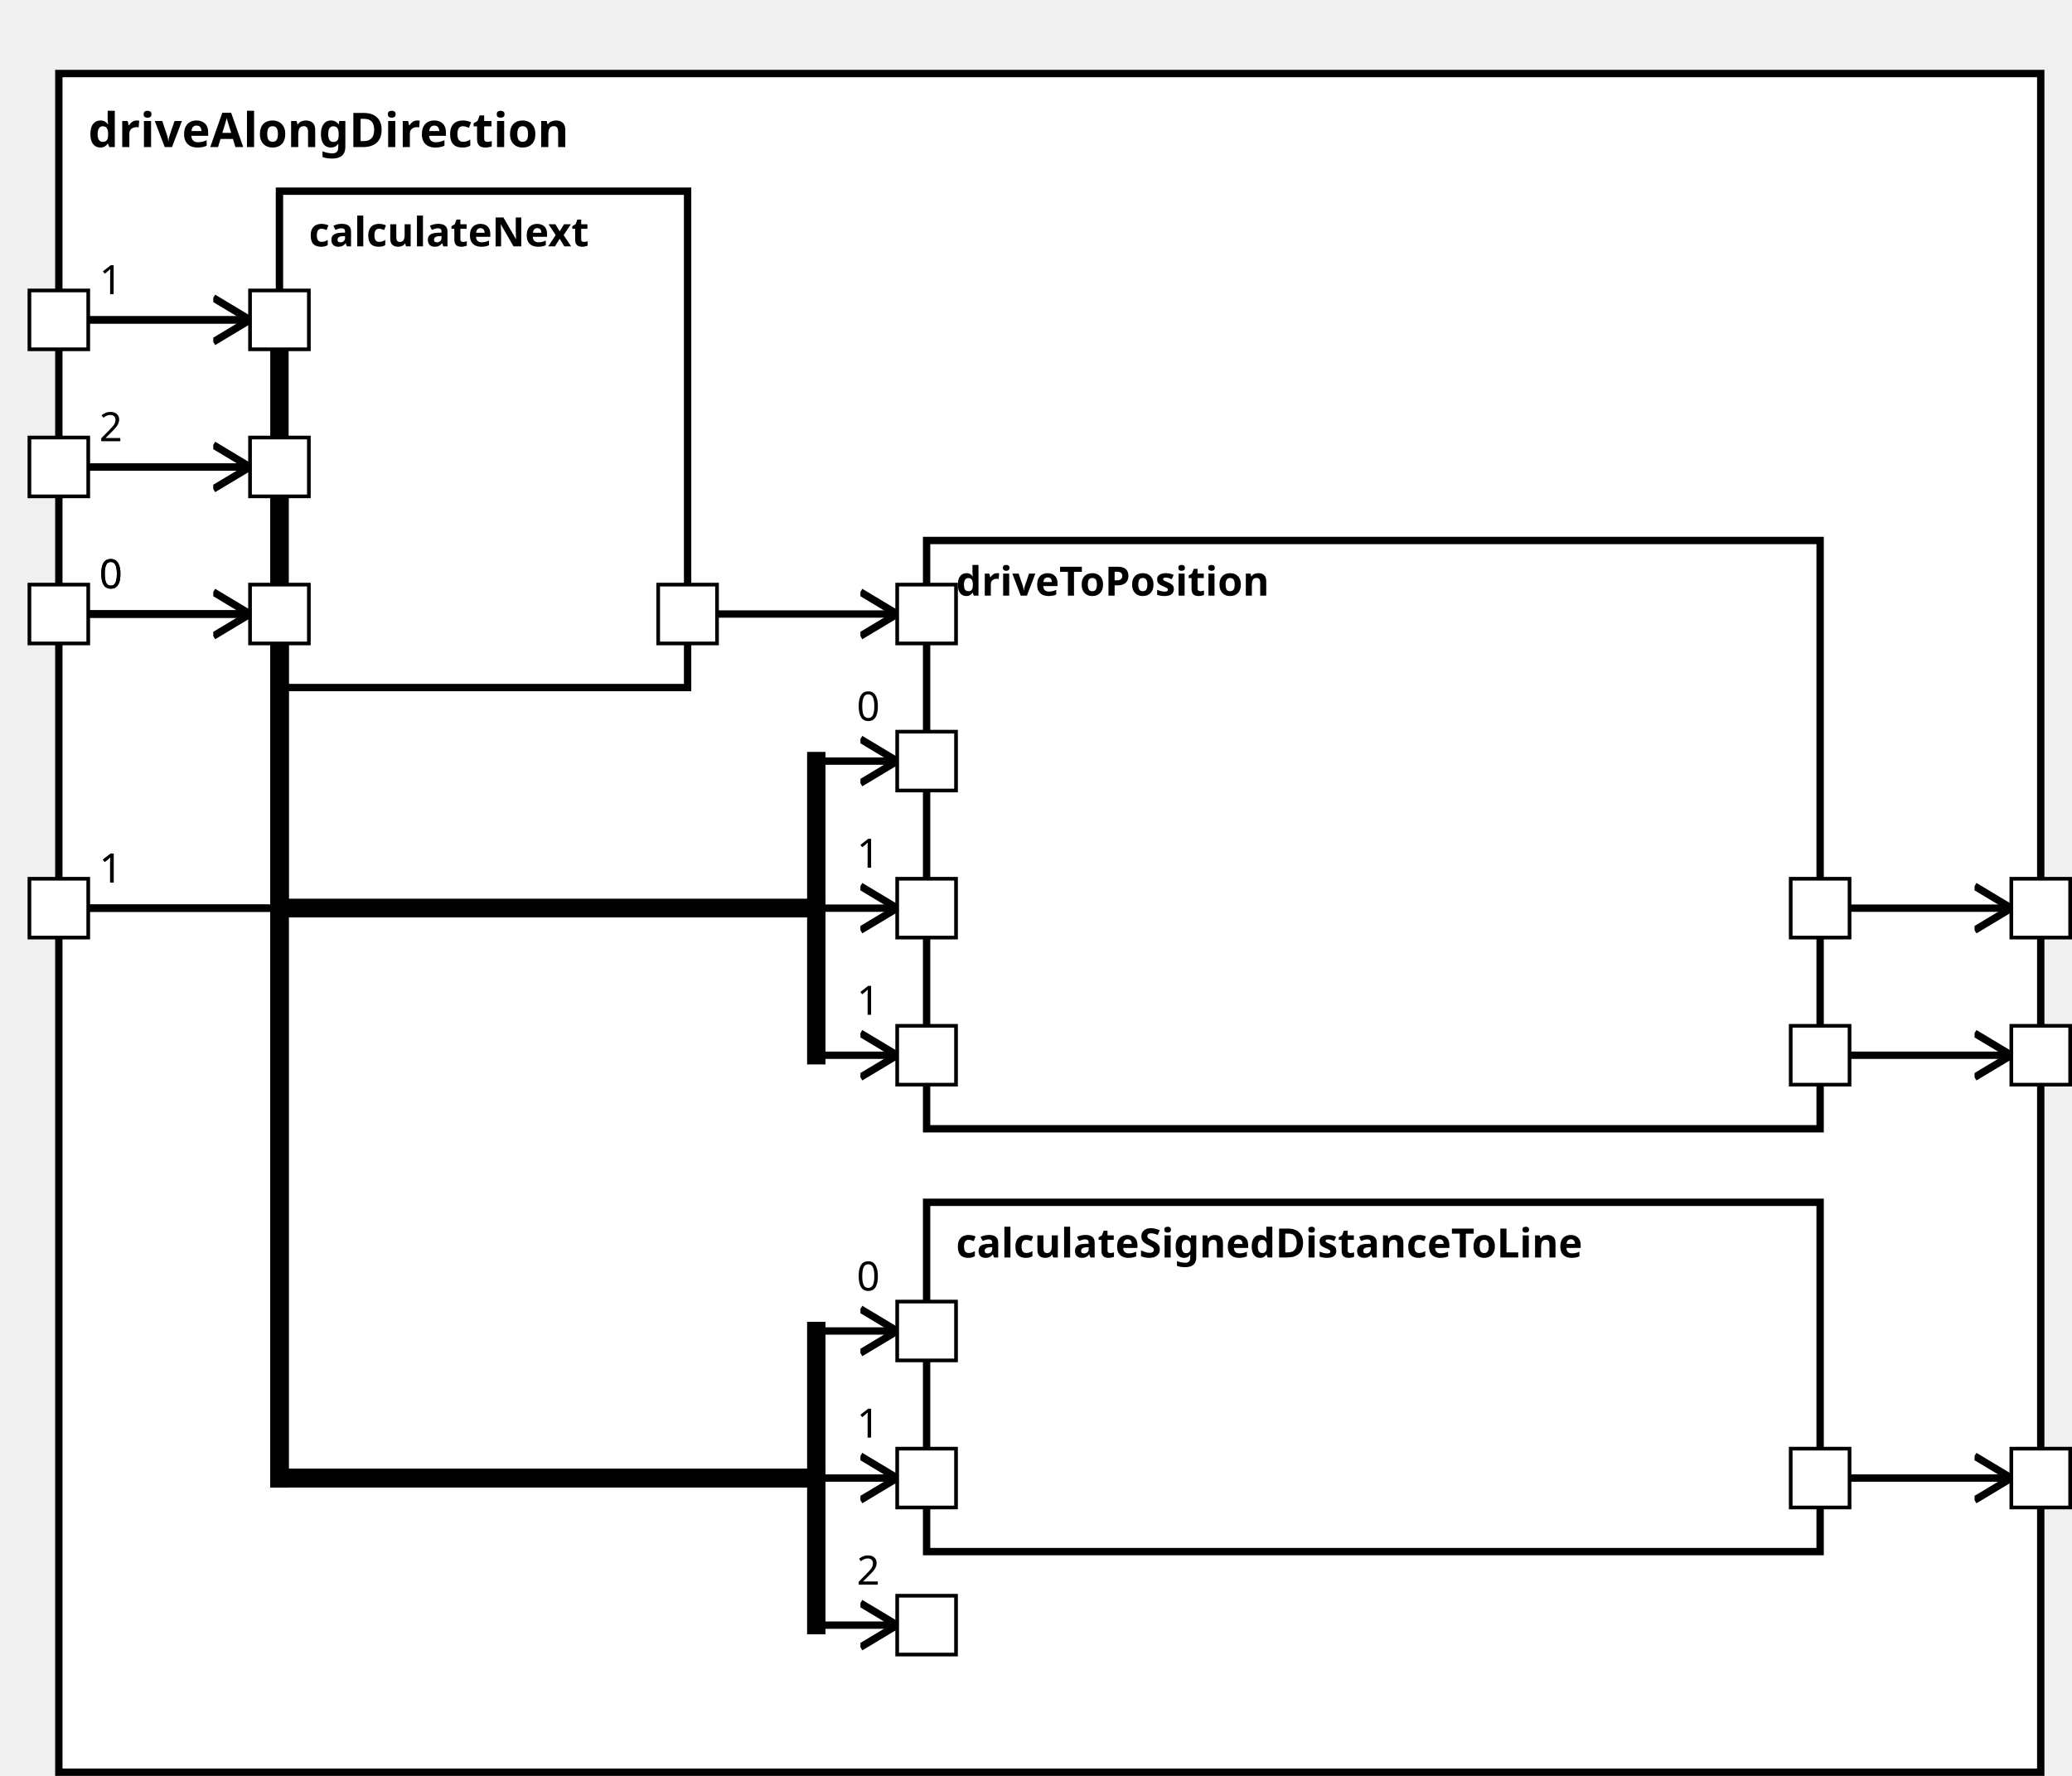
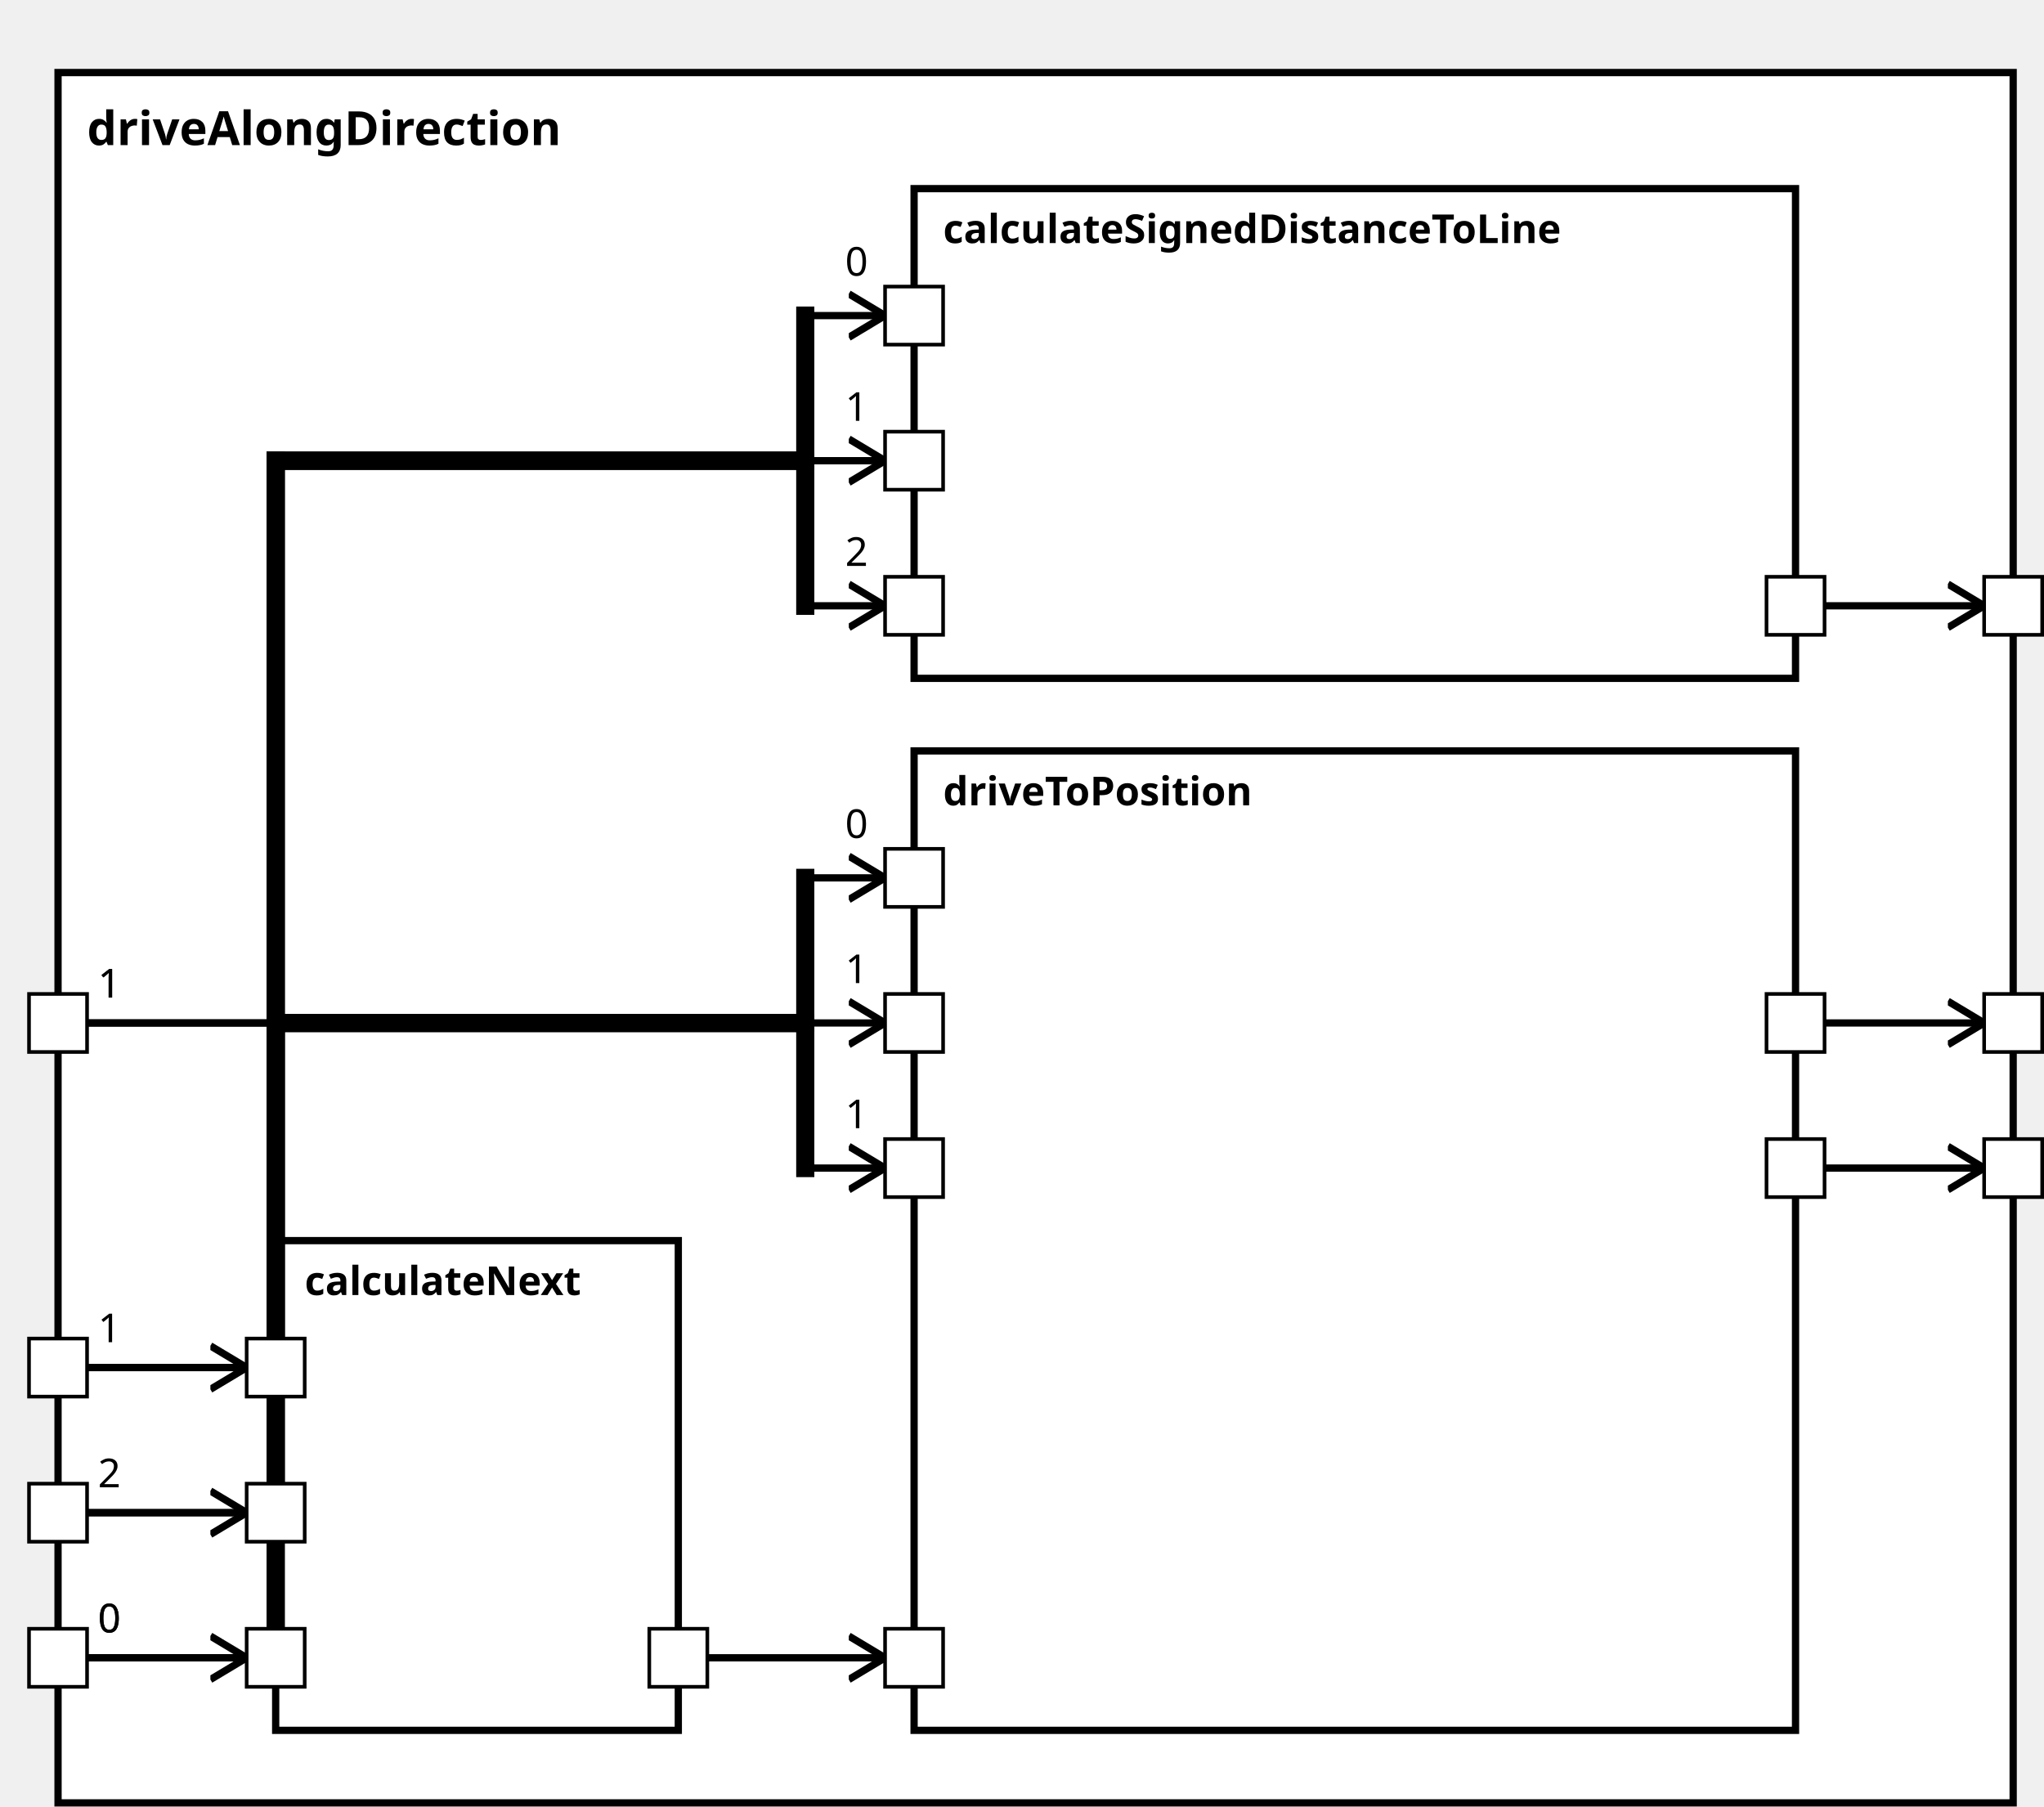
<svg xmlns="http://www.w3.org/2000/svg" xmlns:xlink="http://www.w3.org/1999/xlink" width="100%" height="100%" version="1.1">
  <svg version="1.1">
    <g transform="translate(16 20)">
-       <rect id="68" width="539" height="462" style="fill:white;stroke:black;stroke-width:2;fill-opacity:1.0;stroke-opacity:1.0" />
+       <rect id="66" width="539" height="477" style="fill:white;stroke:black;stroke-width:2;fill-opacity:1.0;stroke-opacity:1.0" />
      <text x="8" y="20" style="font-weight: bold" font-family="Verdana" font-size="13" fill="black">
            driveAlongDirection
    </text>
    </g>
  </svg>
-   <g transform="translate(252 327)">
-     <rect data-name="autopilot.behavior.driveAlongDirection.calculateSignedDistanceToLine" id="72" width="243" height="95" style="fill:white;stroke:black;stroke-width:2;fill-opacity:1.0;stroke-opacity:1.0" />
+   <g transform="translate(252 52)">
+     <rect data-name="autopilot.behavior.driveAlongDirection.calculateSignedDistanceToLine" id="69" width="243" height="135" style="fill:white;stroke:black;stroke-width:2;fill-opacity:1.0;stroke-opacity:1.0" />
    <text x="8" y="15" alignment-baseline="middle" style="font-weight: bold" font-family="Verdana" font-size="11" fill="black">
    calculateSignedDistanceToLine
    </text>
  </g>
-   <g transform="translate(76 52)">
-     <rect data-name="autopilot.behavior.driveAlongDirection.calculateNext" id="70" width="111" height="135" style="fill:white;stroke:black;stroke-width:2;fill-opacity:1.0;stroke-opacity:1.0" />
+   <g transform="translate(76 342)">
+     <rect data-name="autopilot.behavior.driveAlongDirection.calculateNext" id="68" width="111" height="135" style="fill:white;stroke:black;stroke-width:2;fill-opacity:1.0;stroke-opacity:1.0" />
    <text x="8" y="15" alignment-baseline="middle" style="font-weight: bold" font-family="Verdana" font-size="11" fill="black">
    calculateNext
    </text>
  </g>
-   <g transform="translate(252 147)">
-     <rect data-name="autopilot.behavior.driveAlongDirection.driveToPosition" id="71" width="243" height="160" style="fill:white;stroke:black;stroke-width:2;fill-opacity:1.0;stroke-opacity:1.0" />
+   <g transform="translate(252 207)">
+     <rect data-name="autopilot.behavior.driveAlongDirection.driveToPosition" id="70" width="243" height="270" style="fill:white;stroke:black;stroke-width:2;fill-opacity:1.0;stroke-opacity:1.0" />
    <text x="8" y="15" alignment-baseline="middle" style="font-weight: bold" font-family="Verdana" font-size="11" fill="black">
    driveToPosition
    </text>
  </g>
  <defs>
    <marker id="0,0,0" markerWidth="13" markerHeight="13" refX="5" refY="5" orient="auto">
      <polyline points="0,2 5,5 0,8" style="fill:none; stroke:rgb(0,0,0);                     stroke-width:1" />
    </marker>
  </defs>
-   <line stroke-linecap="square" x1="495" y1="402" x2="547" y2="402" style="stroke:rgb(0, 0,0);             stroke-width:2;                 marker-end: url(#0,0,0)             " />
-   <line stroke-linecap="square" x1="495" y1="287" x2="547" y2="287" style="stroke:rgb(0, 0,0);             stroke-width:2;                 marker-end: url(#0,0,0)             " />
-   <line stroke-linecap="square" x1="495" y1="247" x2="547" y2="247" style="stroke:rgb(0, 0,0);             stroke-width:2;                 marker-end: url(#0,0,0)             " />
-   <line stroke-linecap="square" x1="16" y1="167" x2="76" y2="167" style="stroke:rgb(0, 0,0);             stroke-width:2; " />
-   <text x="27" y="160" alignment-baseline="middle" font-family="Verdana" font-size="11" fill="black">
+   <line stroke-linecap="square" x1="495" y1="167" x2="547" y2="167" style="stroke:rgb(0, 0,0);             stroke-width:2;                 marker-end: url(#0,0,0)             " />
+   <line stroke-linecap="square" x1="495" y1="322" x2="547" y2="322" style="stroke:rgb(0, 0,0);             stroke-width:2;                 marker-end: url(#0,0,0)             " />
+   <line stroke-linecap="square" x1="495" y1="282" x2="547" y2="282" style="stroke:rgb(0, 0,0);             stroke-width:2;                 marker-end: url(#0,0,0)             " />
+   <line stroke-linecap="square" x1="16" y1="457" x2="76" y2="457" style="stroke:rgb(0, 0,0);             stroke-width:2; " />
+   <text x="27" y="450" alignment-baseline="middle" font-family="Verdana" font-size="11" fill="black">
    0
    </text>
-   <line stroke-linecap="square" x1="76" y1="167" x2="76" y2="402" style="stroke:rgb(0, 0,0);             stroke-width:5; " />
-   <line stroke-linecap="square" x1="76" y1="402" x2="222" y2="402" style="stroke:rgb(0, 0,0);             stroke-width:5; " />
-   <line stroke-linecap="square" x1="222" y1="402" x2="222" y2="362" style="stroke:rgb(0, 0,0);             stroke-width:5; " />
-   <line stroke-linecap="square" x1="222" y1="362" x2="244" y2="362" style="stroke:rgb(0, 0,0);             stroke-width:2;                 marker-end: url(#0,0,0)             " />
-   <text x="233" y="351" alignment-baseline="middle" font-family="Verdana" font-size="11" fill="black">
+   <line stroke-linecap="square" x1="76" y1="457" x2="76" y2="127" style="stroke:rgb(0, 0,0);             stroke-width:5; " />
+   <line stroke-linecap="square" x1="76" y1="127" x2="222" y2="127" style="stroke:rgb(0, 0,0);             stroke-width:5; " />
+   <line stroke-linecap="square" x1="222" y1="127" x2="222" y2="87" style="stroke:rgb(0, 0,0);             stroke-width:5; " />
+   <line stroke-linecap="square" x1="222" y1="87" x2="244" y2="87" style="stroke:rgb(0, 0,0);             stroke-width:2;                 marker-end: url(#0,0,0)             " />
+   <text x="233" y="76" alignment-baseline="middle" font-family="Verdana" font-size="11" fill="black">
    0
    </text>
-   <line stroke-linecap="square" x1="16" y1="87" x2="76" y2="87" style="stroke:rgb(0, 0,0);             stroke-width:2; " />
-   <text x="27" y="80" alignment-baseline="middle" font-family="Verdana" font-size="11" fill="black">
+   <line stroke-linecap="square" x1="16" y1="377" x2="76" y2="377" style="stroke:rgb(0, 0,0);             stroke-width:2; " />
+   <text x="27" y="370" alignment-baseline="middle" font-family="Verdana" font-size="11" fill="black">
    1
    </text>
-   <line stroke-linecap="square" x1="76" y1="87" x2="76" y2="402" style="stroke:rgb(0, 0,0);             stroke-width:5; " />
-   <line stroke-linecap="square" x1="76" y1="402" x2="222" y2="402" style="stroke:rgb(0, 0,0);             stroke-width:5; " />
-   <line stroke-linecap="square" x1="222" y1="402" x2="222" y2="402" style="stroke:rgb(0, 0,0);             stroke-width:5; " />
-   <line stroke-linecap="square" x1="222" y1="402" x2="244" y2="402" style="stroke:rgb(0, 0,0);             stroke-width:2;                 marker-end: url(#0,0,0)             " />
-   <text x="233" y="391" alignment-baseline="middle" font-family="Verdana" font-size="11" fill="black">
+   <line stroke-linecap="square" x1="76" y1="377" x2="76" y2="127" style="stroke:rgb(0, 0,0);             stroke-width:5; " />
+   <line stroke-linecap="square" x1="76" y1="127" x2="222" y2="127" style="stroke:rgb(0, 0,0);             stroke-width:5; " />
+   <line stroke-linecap="square" x1="222" y1="127" x2="222" y2="127" style="stroke:rgb(0, 0,0);             stroke-width:5; " />
+   <line stroke-linecap="square" x1="222" y1="127" x2="244" y2="127" style="stroke:rgb(0, 0,0);             stroke-width:2;                 marker-end: url(#0,0,0)             " />
+   <text x="233" y="116" alignment-baseline="middle" font-family="Verdana" font-size="11" fill="black">
    1
    </text>
-   <line stroke-linecap="square" x1="16" y1="127" x2="76" y2="127" style="stroke:rgb(0, 0,0);             stroke-width:2; " />
-   <text x="27" y="120" alignment-baseline="middle" font-family="Verdana" font-size="11" fill="black">
+   <line stroke-linecap="square" x1="16" y1="417" x2="76" y2="417" style="stroke:rgb(0, 0,0);             stroke-width:2; " />
+   <text x="27" y="410" alignment-baseline="middle" font-family="Verdana" font-size="11" fill="black">
    2
    </text>
-   <line stroke-linecap="square" x1="76" y1="127" x2="76" y2="402" style="stroke:rgb(0, 0,0);             stroke-width:5; " />
-   <line stroke-linecap="square" x1="76" y1="402" x2="222" y2="402" style="stroke:rgb(0, 0,0);             stroke-width:5; " />
-   <line stroke-linecap="square" x1="222" y1="402" x2="222" y2="442" style="stroke:rgb(0, 0,0);             stroke-width:5; " />
-   <line stroke-linecap="square" x1="222" y1="442" x2="244" y2="442" style="stroke:rgb(0, 0,0);             stroke-width:2;                 marker-end: url(#0,0,0)             " />
-   <text x="233" y="431" alignment-baseline="middle" font-family="Verdana" font-size="11" fill="black">
+   <line stroke-linecap="square" x1="76" y1="417" x2="76" y2="127" style="stroke:rgb(0, 0,0);             stroke-width:5; " />
+   <line stroke-linecap="square" x1="76" y1="127" x2="222" y2="127" style="stroke:rgb(0, 0,0);             stroke-width:5; " />
+   <line stroke-linecap="square" x1="222" y1="127" x2="222" y2="167" style="stroke:rgb(0, 0,0);             stroke-width:5; " />
+   <line stroke-linecap="square" x1="222" y1="167" x2="244" y2="167" style="stroke:rgb(0, 0,0);             stroke-width:2;                 marker-end: url(#0,0,0)             " />
+   <text x="233" y="156" alignment-baseline="middle" font-family="Verdana" font-size="11" fill="black">
    2
    </text>
-   <line stroke-linecap="square" x1="16" y1="167" x2="68" y2="167" style="stroke:rgb(0, 0,0);             stroke-width:2;                 marker-end: url(#0,0,0)             " />
-   <line stroke-linecap="square" x1="16" y1="87" x2="68" y2="87" style="stroke:rgb(0, 0,0);             stroke-width:2;                 marker-end: url(#0,0,0)             " />
-   <line stroke-linecap="square" x1="16" y1="127" x2="68" y2="127" style="stroke:rgb(0, 0,0);             stroke-width:2;                 marker-end: url(#0,0,0)             " />
-   <line stroke-linecap="square" x1="16" y1="167" x2="76" y2="167" style="stroke:rgb(0, 0,0);             stroke-width:2; " />
-   <text x="27" y="160" alignment-baseline="middle" font-family="Verdana" font-size="11" fill="black">
+   <line stroke-linecap="square" x1="16" y1="457" x2="68" y2="457" style="stroke:rgb(0, 0,0);             stroke-width:2;                 marker-end: url(#0,0,0)             " />
+   <line stroke-linecap="square" x1="16" y1="377" x2="68" y2="377" style="stroke:rgb(0, 0,0);             stroke-width:2;                 marker-end: url(#0,0,0)             " />
+   <line stroke-linecap="square" x1="16" y1="417" x2="68" y2="417" style="stroke:rgb(0, 0,0);             stroke-width:2;                 marker-end: url(#0,0,0)             " />
+   <line stroke-linecap="square" x1="16" y1="457" x2="76" y2="457" style="stroke:rgb(0, 0,0);             stroke-width:2; " />
+   <text x="27" y="450" alignment-baseline="middle" font-family="Verdana" font-size="11" fill="black">
    0
    </text>
-   <line stroke-linecap="square" x1="76" y1="167" x2="76" y2="247" style="stroke:rgb(0, 0,0);             stroke-width:5; " />
-   <line stroke-linecap="square" x1="76" y1="247" x2="222" y2="247" style="stroke:rgb(0, 0,0);             stroke-width:5; " />
-   <line stroke-linecap="square" x1="222" y1="247" x2="222" y2="207" style="stroke:rgb(0, 0,0);             stroke-width:5; " />
-   <line stroke-linecap="square" x1="222" y1="207" x2="244" y2="207" style="stroke:rgb(0, 0,0);             stroke-width:2;                 marker-end: url(#0,0,0)             " />
-   <text x="233" y="196" alignment-baseline="middle" font-family="Verdana" font-size="11" fill="black">
+   <line stroke-linecap="square" x1="76" y1="457" x2="76" y2="282" style="stroke:rgb(0, 0,0);             stroke-width:5; " />
+   <line stroke-linecap="square" x1="76" y1="282" x2="222" y2="282" style="stroke:rgb(0, 0,0);             stroke-width:5; " />
+   <line stroke-linecap="square" x1="222" y1="282" x2="222" y2="242" style="stroke:rgb(0, 0,0);             stroke-width:5; " />
+   <line stroke-linecap="square" x1="222" y1="242" x2="244" y2="242" style="stroke:rgb(0, 0,0);             stroke-width:2;                 marker-end: url(#0,0,0)             " />
+   <text x="233" y="231" alignment-baseline="middle" font-family="Verdana" font-size="11" fill="black">
    0
    </text>
-   <line stroke-linecap="square" x1="187" y1="167" x2="244" y2="167" style="stroke:rgb(0, 0,0);             stroke-width:2;                 marker-end: url(#0,0,0)             " />
-   <line stroke-linecap="square" x1="16" y1="247" x2="76" y2="247" style="stroke:rgb(0, 0,0);             stroke-width:2; " />
-   <text x="27" y="240" alignment-baseline="middle" font-family="Verdana" font-size="11" fill="black">
+   <line stroke-linecap="square" x1="187" y1="457" x2="244" y2="457" style="stroke:rgb(0, 0,0);             stroke-width:2;                 marker-end: url(#0,0,0)             " />
+   <line stroke-linecap="square" x1="16" y1="282" x2="76" y2="282" style="stroke:rgb(0, 0,0);             stroke-width:2; " />
+   <text x="27" y="275" alignment-baseline="middle" font-family="Verdana" font-size="11" fill="black">
    1
    </text>
-   <line stroke-linecap="square" x1="76" y1="247" x2="76" y2="247" style="stroke:rgb(0, 0,0);             stroke-width:5; " />
-   <line stroke-linecap="square" x1="76" y1="247" x2="222" y2="247" style="stroke:rgb(0, 0,0);             stroke-width:5; " />
-   <line stroke-linecap="square" x1="222" y1="247" x2="222" y2="247" style="stroke:rgb(0, 0,0);             stroke-width:5; " />
-   <line stroke-linecap="square" x1="222" y1="247" x2="244" y2="247" style="stroke:rgb(0, 0,0);             stroke-width:2;                 marker-end: url(#0,0,0)             " />
-   <text x="233" y="236" alignment-baseline="middle" font-family="Verdana" font-size="11" fill="black">
+   <line stroke-linecap="square" x1="76" y1="282" x2="76" y2="282" style="stroke:rgb(0, 0,0);             stroke-width:5; " />
+   <line stroke-linecap="square" x1="76" y1="282" x2="222" y2="282" style="stroke:rgb(0, 0,0);             stroke-width:5; " />
+   <line stroke-linecap="square" x1="222" y1="282" x2="222" y2="282" style="stroke:rgb(0, 0,0);             stroke-width:5; " />
+   <line stroke-linecap="square" x1="222" y1="282" x2="244" y2="282" style="stroke:rgb(0, 0,0);             stroke-width:2;                 marker-end: url(#0,0,0)             " />
+   <text x="233" y="271" alignment-baseline="middle" font-family="Verdana" font-size="11" fill="black">
    1
    </text>
-   <line stroke-linecap="square" x1="16" y1="247" x2="76" y2="247" style="stroke:rgb(0, 0,0);             stroke-width:2; " />
-   <text x="27" y="240" alignment-baseline="middle" font-family="Verdana" font-size="11" fill="black">
+   <line stroke-linecap="square" x1="16" y1="282" x2="76" y2="282" style="stroke:rgb(0, 0,0);             stroke-width:2; " />
+   <text x="27" y="275" alignment-baseline="middle" font-family="Verdana" font-size="11" fill="black">
    1
    </text>
-   <line stroke-linecap="square" x1="76" y1="247" x2="76" y2="247" style="stroke:rgb(0, 0,0);             stroke-width:5; " />
-   <line stroke-linecap="square" x1="76" y1="247" x2="222" y2="247" style="stroke:rgb(0, 0,0);             stroke-width:5; " />
-   <line stroke-linecap="square" x1="222" y1="247" x2="222" y2="287" style="stroke:rgb(0, 0,0);             stroke-width:5; " />
-   <line stroke-linecap="square" x1="222" y1="287" x2="244" y2="287" style="stroke:rgb(0, 0,0);             stroke-width:2;                 marker-end: url(#0,0,0)             " />
-   <text x="233" y="276" alignment-baseline="middle" font-family="Verdana" font-size="11" fill="black">
+   <line stroke-linecap="square" x1="76" y1="282" x2="76" y2="282" style="stroke:rgb(0, 0,0);             stroke-width:5; " />
+   <line stroke-linecap="square" x1="76" y1="282" x2="222" y2="282" style="stroke:rgb(0, 0,0);             stroke-width:5; " />
+   <line stroke-linecap="square" x1="222" y1="282" x2="222" y2="322" style="stroke:rgb(0, 0,0);             stroke-width:5; " />
+   <line stroke-linecap="square" x1="222" y1="322" x2="244" y2="322" style="stroke:rgb(0, 0,0);             stroke-width:2;                 marker-end: url(#0,0,0)             " />
+   <text x="233" y="311" alignment-baseline="middle" font-family="Verdana" font-size="11" fill="black">
    1
    </text>
  <defs>
    <rect id="port" x="0" y="0" width="16" height="16" style="fill:white;stroke:rgb(0,0,0);stroke-width:1;fill-opacity:1.0;stroke-opacity:1.0" />
  </defs>
-   <use x="8" y="159" xlink:href="#port" />
-   <text text-anchor="end" alignment-baseline="middle" x="4" y="169" transform="rotate(0,4,169)" style="font-weight: regular" font-family="Verdana" font-size="9" fill="black">
+   <use x="8" y="449" xlink:href="#port" />
+   <text text-anchor="end" alignment-baseline="middle" x="4" y="459" transform="rotate(0,4,459)" style="font-weight: regular" font-family="Verdana" font-size="9" fill="black">

</text>
-   <use x="8" y="79" xlink:href="#port" />
-   <text text-anchor="end" alignment-baseline="middle" x="4" y="89" transform="rotate(0,4,89)" style="font-weight: regular" font-family="Verdana" font-size="9" fill="black">
+   <use x="8" y="369" xlink:href="#port" />
+   <text text-anchor="end" alignment-baseline="middle" x="4" y="379" transform="rotate(0,4,379)" style="font-weight: regular" font-family="Verdana" font-size="9" fill="black">

</text>
-   <use x="8" y="119" xlink:href="#port" />
-   <text text-anchor="end" alignment-baseline="middle" x="4" y="129" transform="rotate(0,4,129)" style="font-weight: regular" font-family="Verdana" font-size="9" fill="black">
+   <use x="8" y="409" xlink:href="#port" />
+   <text text-anchor="end" alignment-baseline="middle" x="4" y="419" transform="rotate(0,4,419)" style="font-weight: regular" font-family="Verdana" font-size="9" fill="black">

</text>
-   <use x="8" y="239" xlink:href="#port" />
-   <text text-anchor="end" alignment-baseline="middle" x="4" y="249" transform="rotate(0,4,249)" style="font-weight: regular" font-family="Verdana" font-size="9" fill="black">
+   <use x="8" y="274" xlink:href="#port" />
+   <text text-anchor="end" alignment-baseline="middle" x="4" y="284" transform="rotate(0,4,284)" style="font-weight: regular" font-family="Verdana" font-size="9" fill="black">

</text>
-   <use x="547" y="394" xlink:href="#port" />
-   <text text-anchor="start" alignment-baseline="middle" x="567" y="404" transform="rotate(0,567,404)" style="font-weight: regular" font-family="Verdana" font-size="9" fill="black">
+   <use x="547" y="159" xlink:href="#port" />
+   <text text-anchor="start" alignment-baseline="middle" x="567" y="169" transform="rotate(0,567,169)" style="font-weight: regular" font-family="Verdana" font-size="9" fill="black">

</text>
-   <use x="547" y="279" xlink:href="#port" />
-   <text text-anchor="start" alignment-baseline="middle" x="567" y="289" transform="rotate(0,567,289)" style="font-weight: regular" font-family="Verdana" font-size="9" fill="black">
+   <use x="547" y="314" xlink:href="#port" />
+   <text text-anchor="start" alignment-baseline="middle" x="567" y="324" transform="rotate(0,567,324)" style="font-weight: regular" font-family="Verdana" font-size="9" fill="black">

</text>
-   <use x="547" y="239" xlink:href="#port" />
-   <text text-anchor="start" alignment-baseline="middle" x="567" y="249" transform="rotate(0,567,249)" style="font-weight: regular" font-family="Verdana" font-size="9" fill="black">
+   <use x="547" y="274" xlink:href="#port" />
+   <text text-anchor="start" alignment-baseline="middle" x="567" y="284" transform="rotate(0,567,284)" style="font-weight: regular" font-family="Verdana" font-size="9" fill="black">

</text>
-   <use x="244" y="354" xlink:href="#port" />
-   <text text-anchor="start" alignment-baseline="middle" x="263" y="364" transform="rotate(0,263,364)" style="font-weight: regular" font-family="Verdana" font-size="9" fill="black">
+   <use x="244" y="79" xlink:href="#port" />
+   <text text-anchor="start" alignment-baseline="middle" x="263" y="89" transform="rotate(0,263,89)" style="font-weight: regular" font-family="Verdana" font-size="9" fill="black">

</text>
-   <use x="244" y="394" xlink:href="#port" />
-   <text text-anchor="start" alignment-baseline="middle" x="263" y="404" transform="rotate(0,263,404)" style="font-weight: regular" font-family="Verdana" font-size="9" fill="black">
- 
- </text>
-   <use x="244" y="434" xlink:href="#port" />
-   <text text-anchor="start" alignment-baseline="middle" x="263" y="444" transform="rotate(0,263,444)" style="font-weight: regular" font-family="Verdana" font-size="9" fill="black">
- 
- </text>
-   <use x="487" y="394" xlink:href="#port" />
-   <text text-anchor="end" alignment-baseline="middle" x="484" y="404" transform="rotate(0,484,404)" style="font-weight: regular" font-family="Verdana" font-size="9" fill="black">
- 
- </text>
-   <use x="68" y="159" xlink:href="#port" />
-   <text text-anchor="start" alignment-baseline="middle" x="87" y="169" transform="rotate(0,87,169)" style="font-weight: regular" font-family="Verdana" font-size="9" fill="black">
- 
- </text>
-   <use x="68" y="79" xlink:href="#port" />
-   <text text-anchor="start" alignment-baseline="middle" x="87" y="89" transform="rotate(0,87,89)" style="font-weight: regular" font-family="Verdana" font-size="9" fill="black">
- 
- </text>
-   <use x="68" y="119" xlink:href="#port" />
-   <text text-anchor="start" alignment-baseline="middle" x="87" y="129" transform="rotate(0,87,129)" style="font-weight: regular" font-family="Verdana" font-size="9" fill="black">
- 
- </text>
-   <use x="179" y="159" xlink:href="#port" />
-   <text text-anchor="end" alignment-baseline="middle" x="176" y="169" transform="rotate(0,176,169)" style="font-weight: regular" font-family="Verdana" font-size="9" fill="black">
- 
- </text>
-   <use x="244" y="199" xlink:href="#port" />
-   <text text-anchor="start" alignment-baseline="middle" x="263" y="209" transform="rotate(0,263,209)" style="font-weight: regular" font-family="Verdana" font-size="9" fill="black">
+   <use x="244" y="119" xlink:href="#port" />
+   <text text-anchor="start" alignment-baseline="middle" x="263" y="129" transform="rotate(0,263,129)" style="font-weight: regular" font-family="Verdana" font-size="9" fill="black">

</text>
  <use x="244" y="159" xlink:href="#port" />
  <text text-anchor="start" alignment-baseline="middle" x="263" y="169" transform="rotate(0,263,169)" style="font-weight: regular" font-family="Verdana" font-size="9" fill="black">

</text>
-   <use x="244" y="239" xlink:href="#port" />
-   <text text-anchor="start" alignment-baseline="middle" x="263" y="249" transform="rotate(0,263,249)" style="font-weight: regular" font-family="Verdana" font-size="9" fill="black">
+   <use x="487" y="159" xlink:href="#port" />
+   <text text-anchor="end" alignment-baseline="middle" x="484" y="169" transform="rotate(0,484,169)" style="font-weight: regular" font-family="Verdana" font-size="9" fill="black">

</text>
-   <use x="244" y="279" xlink:href="#port" />
-   <text text-anchor="start" alignment-baseline="middle" x="263" y="289" transform="rotate(0,263,289)" style="font-weight: regular" font-family="Verdana" font-size="9" fill="black">
+   <use x="68" y="449" xlink:href="#port" />
+   <text text-anchor="start" alignment-baseline="middle" x="87" y="459" transform="rotate(0,87,459)" style="font-weight: regular" font-family="Verdana" font-size="9" fill="black">

</text>
-   <use x="487" y="279" xlink:href="#port" />
-   <text text-anchor="end" alignment-baseline="middle" x="484" y="289" transform="rotate(0,484,289)" style="font-weight: regular" font-family="Verdana" font-size="9" fill="black">
+   <use x="68" y="369" xlink:href="#port" />
+   <text text-anchor="start" alignment-baseline="middle" x="87" y="379" transform="rotate(0,87,379)" style="font-weight: regular" font-family="Verdana" font-size="9" fill="black">

</text>
-   <use x="487" y="239" xlink:href="#port" />
-   <text text-anchor="end" alignment-baseline="middle" x="484" y="249" transform="rotate(0,484,249)" style="font-weight: regular" font-family="Verdana" font-size="9" fill="black">
+   <use x="68" y="409" xlink:href="#port" />
+   <text text-anchor="start" alignment-baseline="middle" x="87" y="419" transform="rotate(0,87,419)" style="font-weight: regular" font-family="Verdana" font-size="9" fill="black">
+ 
+ </text>
+   <use x="179" y="449" xlink:href="#port" />
+   <text text-anchor="end" alignment-baseline="middle" x="176" y="459" transform="rotate(0,176,459)" style="font-weight: regular" font-family="Verdana" font-size="9" fill="black">
+ 
+ </text>
+   <use x="244" y="234" xlink:href="#port" />
+   <text text-anchor="start" alignment-baseline="middle" x="263" y="244" transform="rotate(0,263,244)" style="font-weight: regular" font-family="Verdana" font-size="9" fill="black">
+ 
+ </text>
+   <use x="244" y="449" xlink:href="#port" />
+   <text text-anchor="start" alignment-baseline="middle" x="263" y="459" transform="rotate(0,263,459)" style="font-weight: regular" font-family="Verdana" font-size="9" fill="black">
+ 
+ </text>
+   <use x="244" y="274" xlink:href="#port" />
+   <text text-anchor="start" alignment-baseline="middle" x="263" y="284" transform="rotate(0,263,284)" style="font-weight: regular" font-family="Verdana" font-size="9" fill="black">
+ 
+ </text>
+   <use x="244" y="314" xlink:href="#port" />
+   <text text-anchor="start" alignment-baseline="middle" x="263" y="324" transform="rotate(0,263,324)" style="font-weight: regular" font-family="Verdana" font-size="9" fill="black">
+ 
+ </text>
+   <use x="487" y="314" xlink:href="#port" />
+   <text text-anchor="end" alignment-baseline="middle" x="484" y="324" transform="rotate(0,484,324)" style="font-weight: regular" font-family="Verdana" font-size="9" fill="black">
+ 
+ </text>
+   <use x="487" y="274" xlink:href="#port" />
+   <text text-anchor="end" alignment-baseline="middle" x="484" y="284" transform="rotate(0,484,284)" style="font-weight: regular" font-family="Verdana" font-size="9" fill="black">

</text>
</svg>
